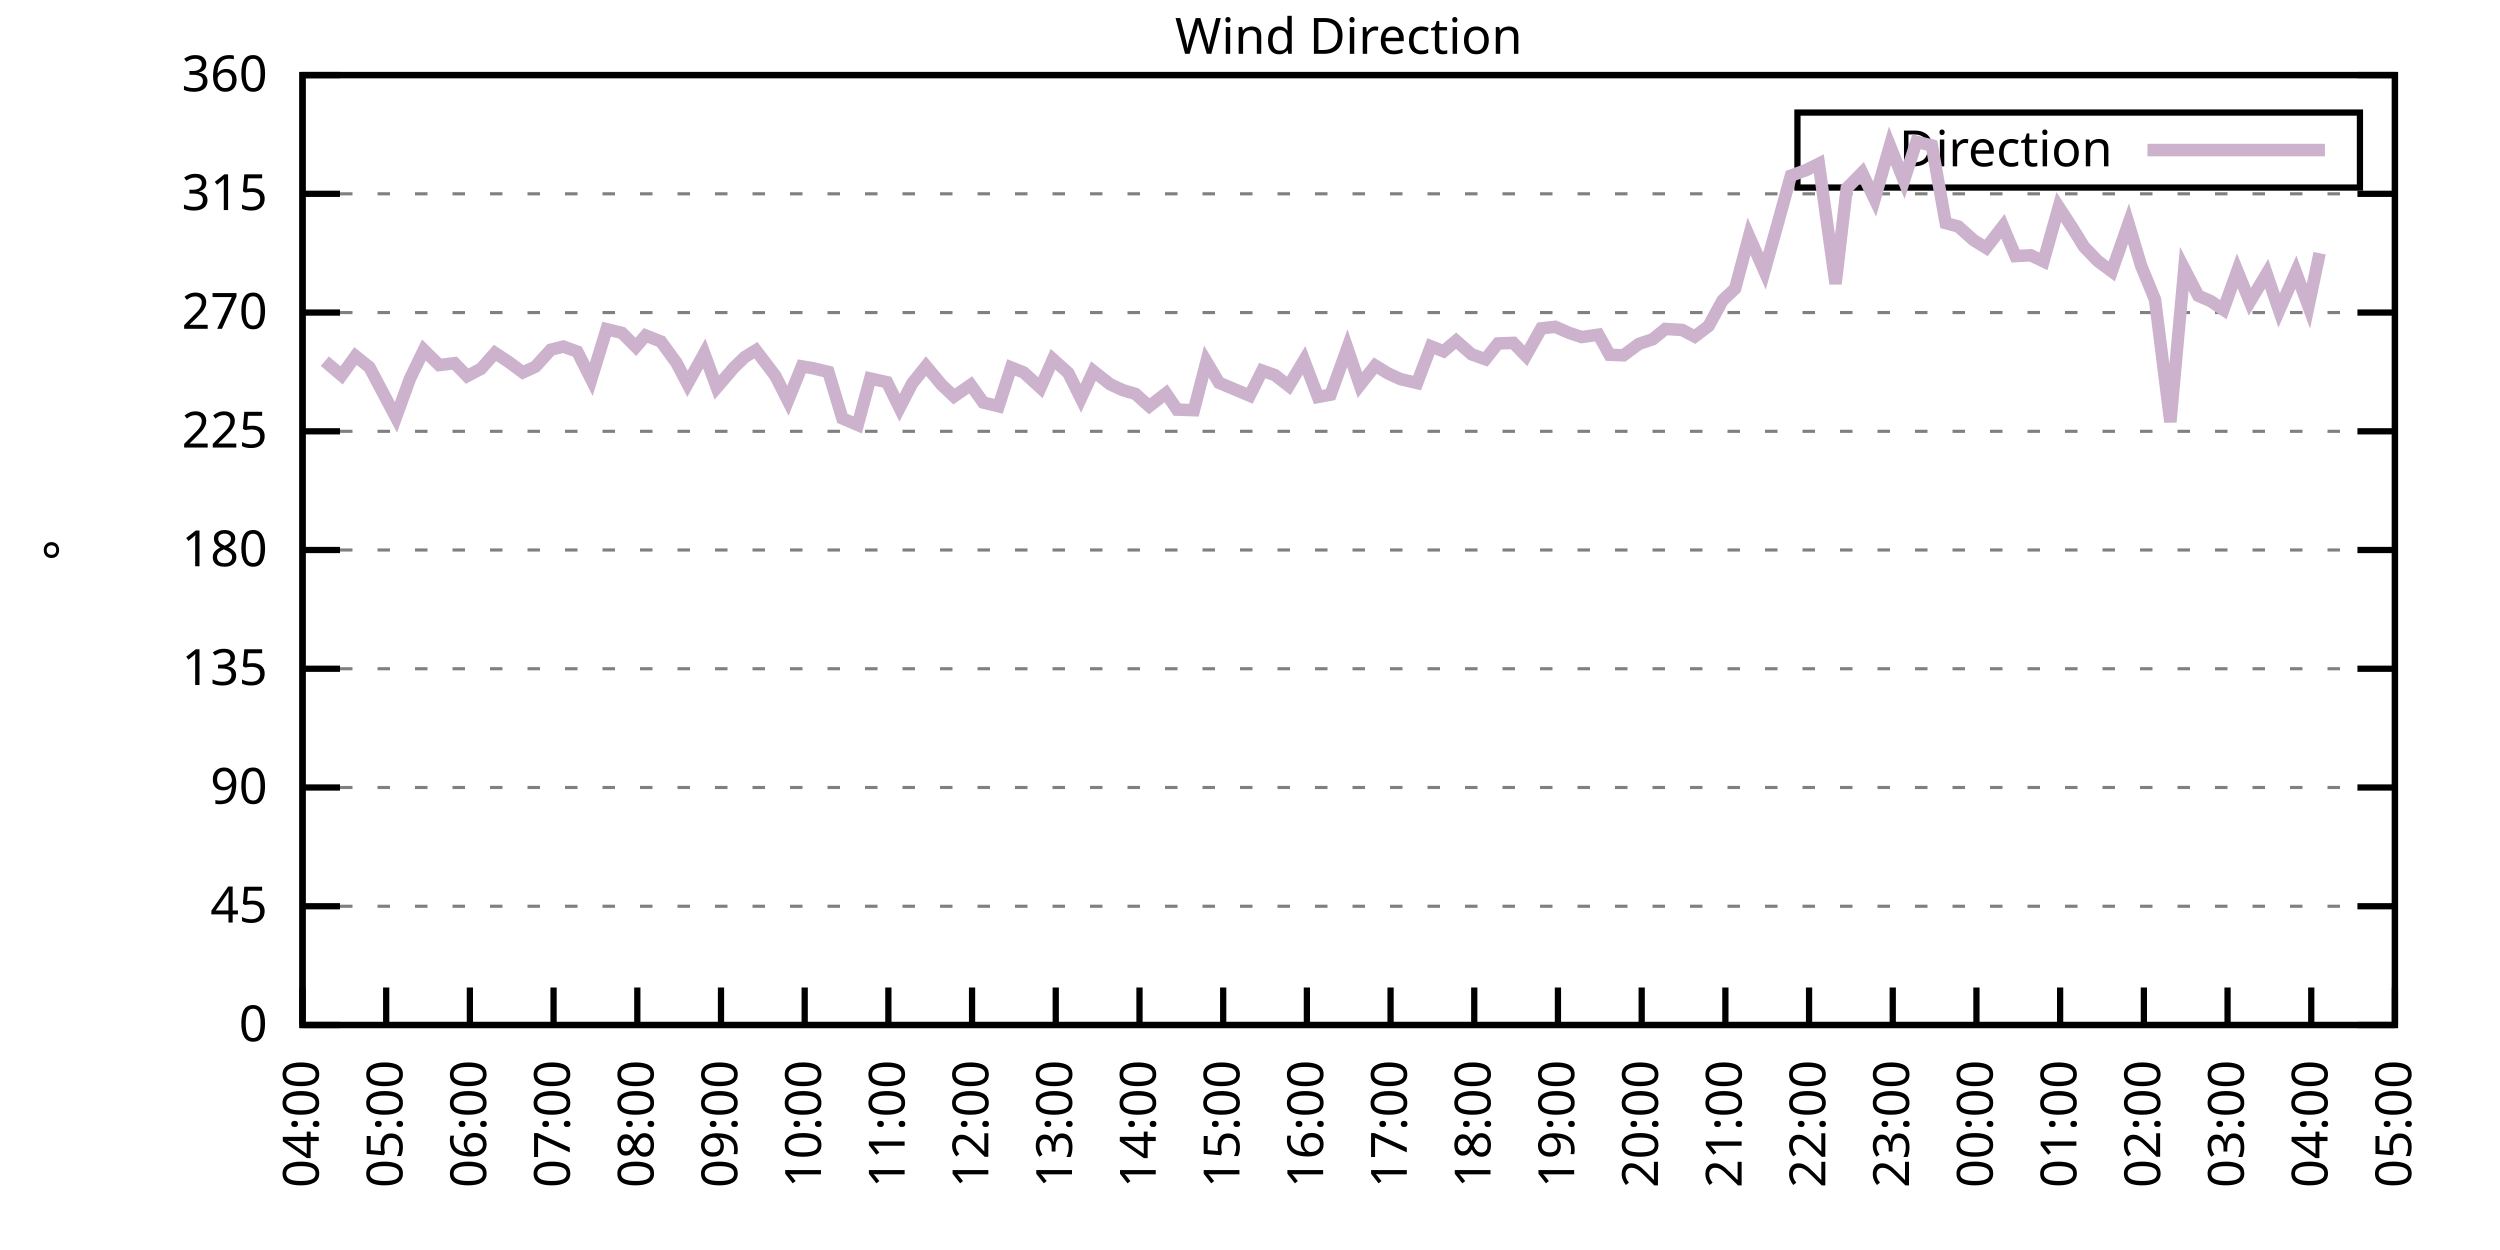
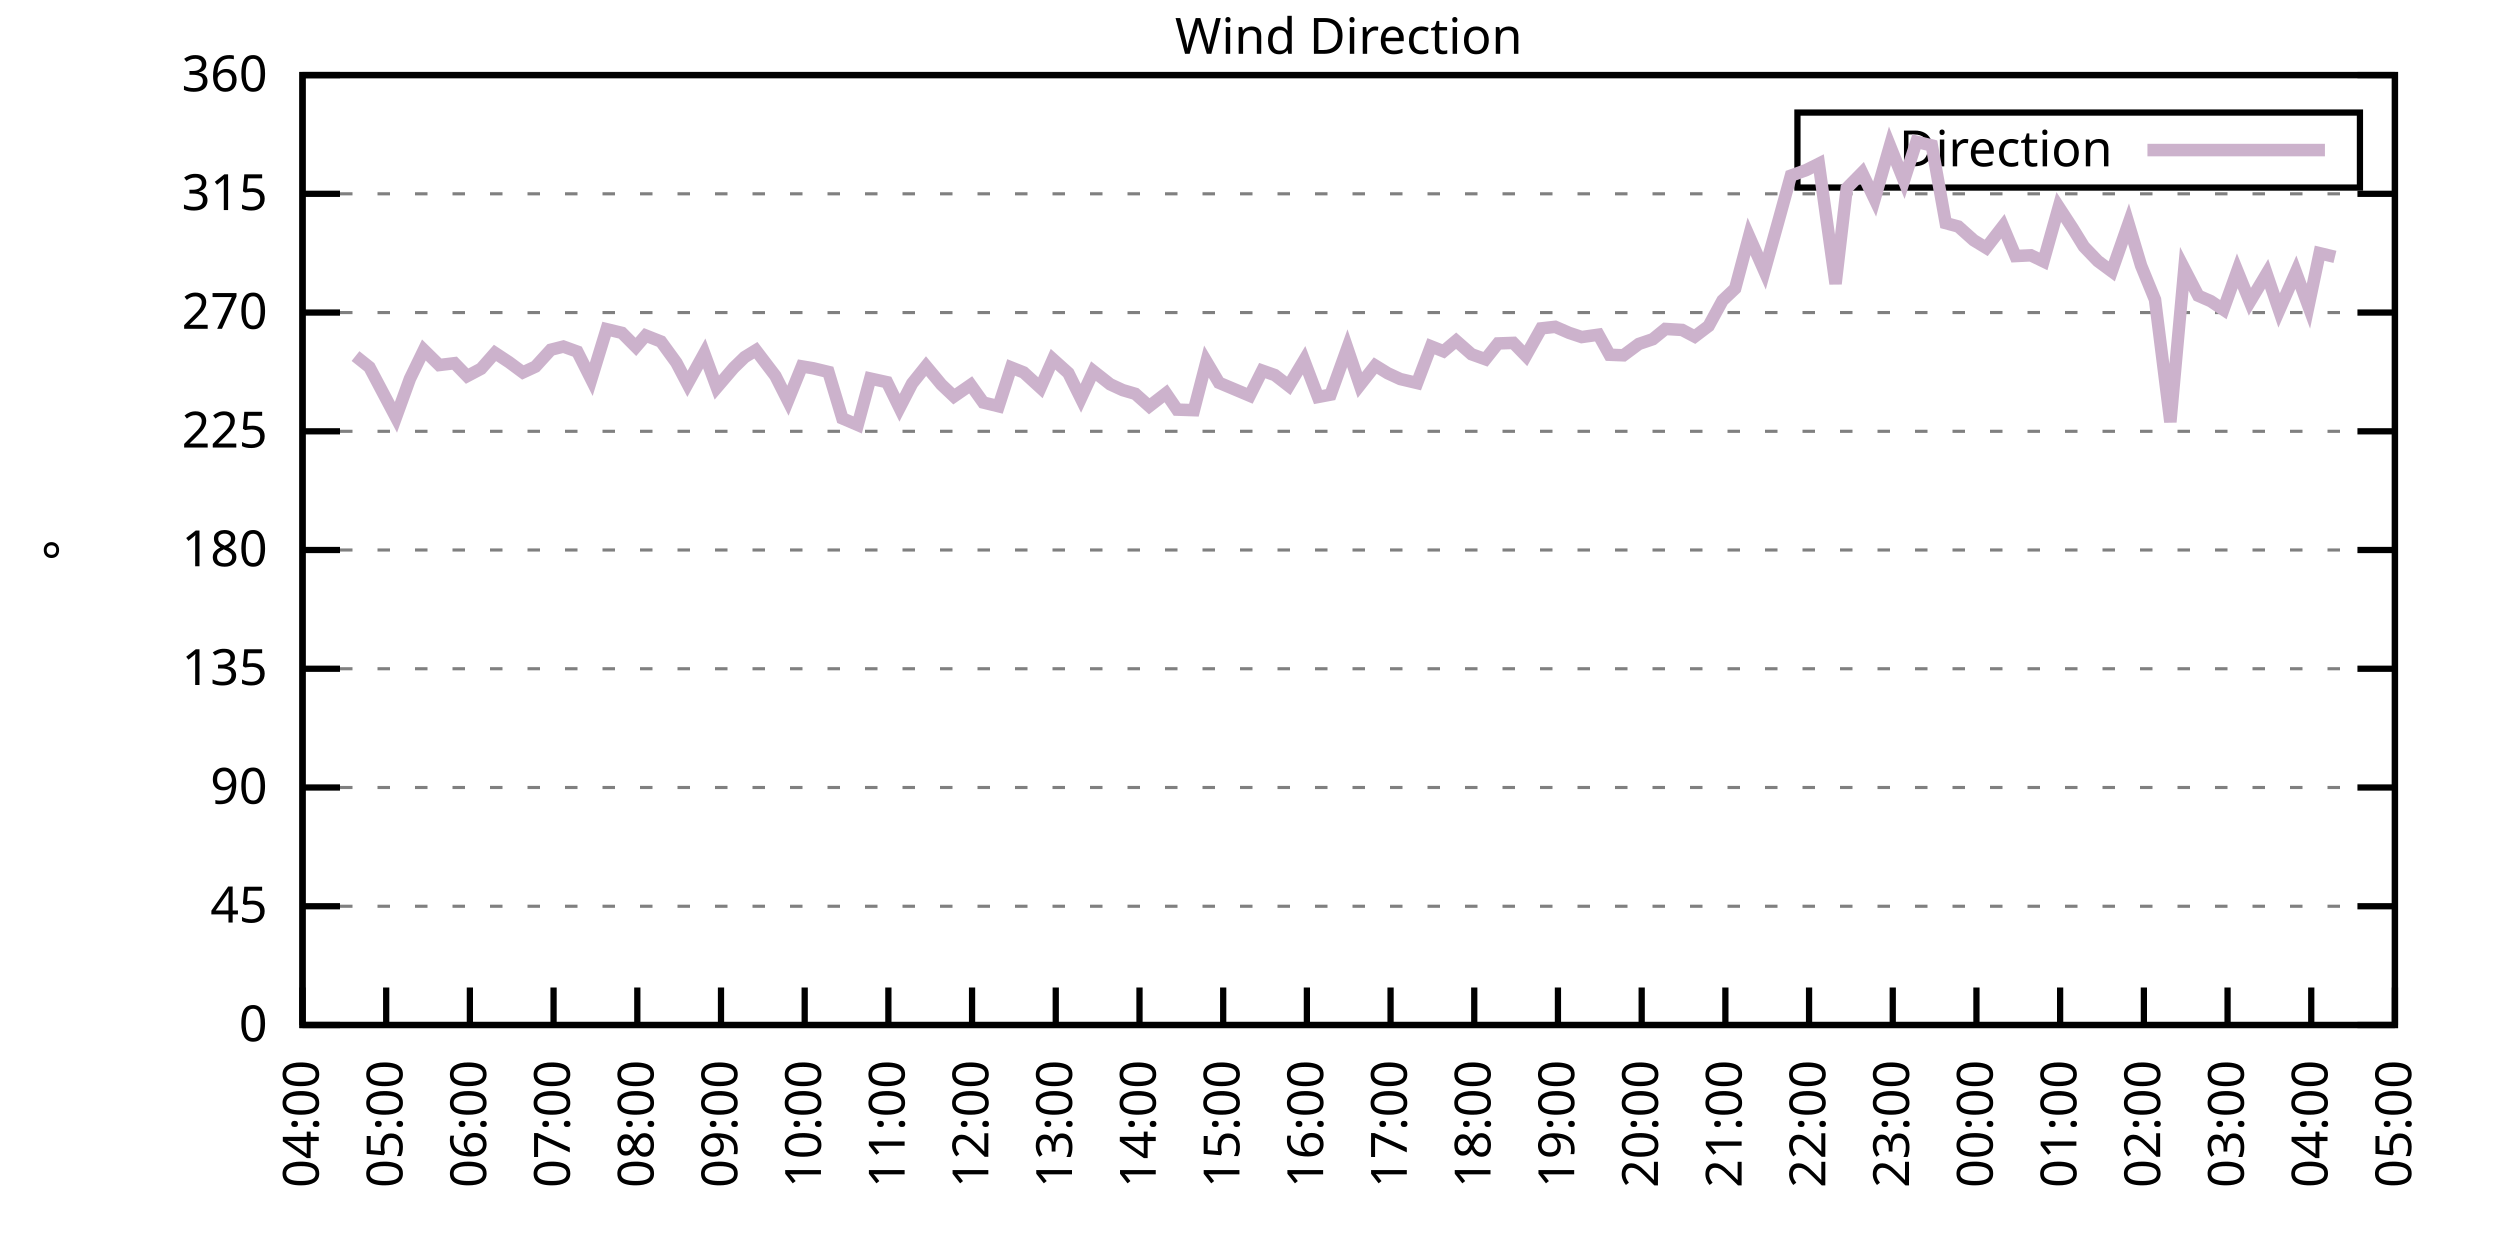
<svg xmlns="http://www.w3.org/2000/svg" xmlns:xlink="http://www.w3.org/1999/xlink" width="400" height="200" viewBox="0 0 400 200">
  <g id="gnuplot_canvas">
    <rect x="0" y="0" width="400" height="200" fill="none" />
    <defs>
      <circle id="gpDot" r="0.5" stroke-width="0.5" stroke="currentColor" />
      <path id="gpPt0" stroke-width="0.333" stroke="currentColor" d="M-1,0 h2 M0,-1 v2" />
      <path id="gpPt1" stroke-width="0.333" stroke="currentColor" d="M-1,-1 L1,1 M1,-1 L-1,1" />
      <path id="gpPt2" stroke-width="0.333" stroke="currentColor" d="M-1,0 L1,0 M0,-1 L0,1 M-1,-1 L1,1 M-1,1 L1,-1" />
      <rect id="gpPt3" stroke-width="0.333" stroke="currentColor" x="-1" y="-1" width="2" height="2" />
      <rect id="gpPt4" stroke-width="0.333" stroke="currentColor" fill="currentColor" x="-1" y="-1" width="2" height="2" />
      <circle id="gpPt5" stroke-width="0.333" stroke="currentColor" cx="0" cy="0" r="1" />
      <use xlink:href="#gpPt5" id="gpPt6" fill="currentColor" stroke="none" />
      <path id="gpPt7" stroke-width="0.333" stroke="currentColor" d="M0,-1.33 L-1.33,0.67 L1.33,0.67 z" />
      <use xlink:href="#gpPt7" id="gpPt8" fill="currentColor" stroke="none" />
      <use xlink:href="#gpPt7" id="gpPt9" stroke="currentColor" transform="rotate(180)" />
      <use xlink:href="#gpPt9" id="gpPt10" fill="currentColor" stroke="none" />
      <use xlink:href="#gpPt3" id="gpPt11" stroke="currentColor" transform="rotate(45)" />
      <use xlink:href="#gpPt11" id="gpPt12" fill="currentColor" stroke="none" />
      <path id="gpPt13" stroke-width="0.333" stroke="currentColor" d="M0,1.330 L1.265,0.411 L0.782,-1.067 L-0.782,-1.076 L-1.265,0.411 z" />
      <use xlink:href="#gpPt13" id="gpPt14" fill="currentColor" stroke="none" />
      <filter id="textbox" filterUnits="objectBoundingBox" x="0" y="0" height="1" width="1">
        <feFlood flood-color="white" flood-opacity="1" result="bgnd" />
        <feComposite in="SourceGraphic" in2="bgnd" operator="atop" />
      </filter>
      <filter id="greybox" filterUnits="objectBoundingBox" x="0" y="0" height="1" width="1">
        <feFlood flood-color="lightgrey" flood-opacity="1" result="grey" />
        <feComposite in="SourceGraphic" in2="grey" operator="atop" />
      </filter>
    </defs>
    <g fill="none" color="white" stroke="currentColor" stroke-width="1.00" stroke-linecap="butt" stroke-linejoin="miter">
</g>
    <g fill="none" color="black" stroke="currentColor" stroke-width="1.00" stroke-linecap="butt" stroke-linejoin="miter">
      <g stroke="none" shape-rendering="crispEdges">
        <polygon fill="rgb(255, 255, 255)" points="48.40,164.00 383.18,164.00 383.18,12.02 48.40,12.02 " />
      </g>
    </g>
    <g fill="none" color="black" stroke="currentColor" stroke-width="1.00" stroke-linecap="butt" stroke-linejoin="miter">
</g>
    <g fill="none" color="black" stroke="black" stroke-width="0.50" stroke-linecap="butt" stroke-linejoin="miter">
</g>
    <g fill="none" color="gray" stroke="currentColor" stroke-width="0.50" stroke-linecap="butt" stroke-linejoin="miter">
      <path stroke="gray" stroke-dasharray="2,4" class="gridline" d="M48.40,164.00 L383.19,164.00  " />
    </g>
    <g fill="none" color="gray" stroke="gray" stroke-width="1.00" stroke-linecap="butt" stroke-linejoin="miter">
</g>
    <g fill="none" color="black" stroke="currentColor" stroke-width="1.00" stroke-linecap="butt" stroke-linejoin="miter">
      <path stroke="black" d="M48.40,164.00 L54.40,164.00 M383.19,164.00 L377.19,164.00  " />
      <g transform="translate(42.80,166.60)" stroke="none" fill="black" font-family="Sans" font-size="8.00" text-anchor="end">
        <text>
          <tspan font-family="Sans"> 0</tspan>
        </text>
      </g>
    </g>
    <g fill="none" color="black" stroke="currentColor" stroke-width="1.00" stroke-linecap="butt" stroke-linejoin="miter">
</g>
    <g fill="none" color="black" stroke="black" stroke-width="0.50" stroke-linecap="butt" stroke-linejoin="miter">
</g>
    <g fill="none" color="gray" stroke="currentColor" stroke-width="0.50" stroke-linecap="butt" stroke-linejoin="miter">
      <path stroke="gray" stroke-dasharray="2,4" class="gridline" d="M48.40,145.00 L383.19,145.00  " />
    </g>
    <g fill="none" color="gray" stroke="gray" stroke-width="1.00" stroke-linecap="butt" stroke-linejoin="miter">
</g>
    <g fill="none" color="black" stroke="currentColor" stroke-width="1.00" stroke-linecap="butt" stroke-linejoin="miter">
      <path stroke="black" d="M48.40,145.00 L54.40,145.00 M383.19,145.00 L377.19,145.00  " />
      <g transform="translate(42.80,147.60)" stroke="none" fill="black" font-family="Sans" font-size="8.00" text-anchor="end">
        <text>
          <tspan font-family="Sans"> 45</tspan>
        </text>
      </g>
    </g>
    <g fill="none" color="black" stroke="currentColor" stroke-width="1.00" stroke-linecap="butt" stroke-linejoin="miter">
</g>
    <g fill="none" color="black" stroke="black" stroke-width="0.50" stroke-linecap="butt" stroke-linejoin="miter">
</g>
    <g fill="none" color="gray" stroke="currentColor" stroke-width="0.50" stroke-linecap="butt" stroke-linejoin="miter">
      <path stroke="gray" stroke-dasharray="2,4" class="gridline" d="M48.40,126.00 L383.19,126.00  " />
    </g>
    <g fill="none" color="gray" stroke="gray" stroke-width="1.00" stroke-linecap="butt" stroke-linejoin="miter">
</g>
    <g fill="none" color="black" stroke="currentColor" stroke-width="1.00" stroke-linecap="butt" stroke-linejoin="miter">
      <path stroke="black" d="M48.40,126.00 L54.40,126.00 M383.19,126.00 L377.19,126.00  " />
      <g transform="translate(42.80,128.60)" stroke="none" fill="black" font-family="Sans" font-size="8.00" text-anchor="end">
        <text>
          <tspan font-family="Sans"> 90</tspan>
        </text>
      </g>
    </g>
    <g fill="none" color="black" stroke="currentColor" stroke-width="1.00" stroke-linecap="butt" stroke-linejoin="miter">
</g>
    <g fill="none" color="black" stroke="black" stroke-width="0.50" stroke-linecap="butt" stroke-linejoin="miter">
</g>
    <g fill="none" color="gray" stroke="currentColor" stroke-width="0.50" stroke-linecap="butt" stroke-linejoin="miter">
      <path stroke="gray" stroke-dasharray="2,4" class="gridline" d="M48.40,107.00 L383.19,107.00  " />
    </g>
    <g fill="none" color="gray" stroke="gray" stroke-width="1.00" stroke-linecap="butt" stroke-linejoin="miter">
</g>
    <g fill="none" color="black" stroke="currentColor" stroke-width="1.00" stroke-linecap="butt" stroke-linejoin="miter">
      <path stroke="black" d="M48.40,107.00 L54.40,107.00 M383.19,107.00 L377.19,107.00  " />
      <g transform="translate(42.80,109.60)" stroke="none" fill="black" font-family="Sans" font-size="8.00" text-anchor="end">
        <text>
          <tspan font-family="Sans"> 135</tspan>
        </text>
      </g>
    </g>
    <g fill="none" color="black" stroke="currentColor" stroke-width="1.00" stroke-linecap="butt" stroke-linejoin="miter">
</g>
    <g fill="none" color="black" stroke="black" stroke-width="0.50" stroke-linecap="butt" stroke-linejoin="miter">
</g>
    <g fill="none" color="gray" stroke="currentColor" stroke-width="0.50" stroke-linecap="butt" stroke-linejoin="miter">
      <path stroke="gray" stroke-dasharray="2,4" class="gridline" d="M48.40,88.00 L383.19,88.00  " />
    </g>
    <g fill="none" color="gray" stroke="gray" stroke-width="1.00" stroke-linecap="butt" stroke-linejoin="miter">
</g>
    <g fill="none" color="black" stroke="currentColor" stroke-width="1.00" stroke-linecap="butt" stroke-linejoin="miter">
      <path stroke="black" d="M48.40,88.00 L54.40,88.00 M383.19,88.00 L377.19,88.00  " />
      <g transform="translate(42.80,90.60)" stroke="none" fill="black" font-family="Sans" font-size="8.00" text-anchor="end">
        <text>
          <tspan font-family="Sans"> 180</tspan>
        </text>
      </g>
    </g>
    <g fill="none" color="black" stroke="currentColor" stroke-width="1.00" stroke-linecap="butt" stroke-linejoin="miter">
</g>
    <g fill="none" color="black" stroke="black" stroke-width="0.50" stroke-linecap="butt" stroke-linejoin="miter">
</g>
    <g fill="none" color="gray" stroke="currentColor" stroke-width="0.50" stroke-linecap="butt" stroke-linejoin="miter">
      <path stroke="gray" stroke-dasharray="2,4" class="gridline" d="M48.40,69.01 L383.19,69.01  " />
    </g>
    <g fill="none" color="gray" stroke="gray" stroke-width="1.00" stroke-linecap="butt" stroke-linejoin="miter">
</g>
    <g fill="none" color="black" stroke="currentColor" stroke-width="1.00" stroke-linecap="butt" stroke-linejoin="miter">
      <path stroke="black" d="M48.40,69.01 L54.40,69.01 M383.19,69.01 L377.19,69.01  " />
      <g transform="translate(42.80,71.61)" stroke="none" fill="black" font-family="Sans" font-size="8.00" text-anchor="end">
        <text>
          <tspan font-family="Sans"> 225</tspan>
        </text>
      </g>
    </g>
    <g fill="none" color="black" stroke="currentColor" stroke-width="1.00" stroke-linecap="butt" stroke-linejoin="miter">
</g>
    <g fill="none" color="black" stroke="black" stroke-width="0.50" stroke-linecap="butt" stroke-linejoin="miter">
</g>
    <g fill="none" color="gray" stroke="currentColor" stroke-width="0.50" stroke-linecap="butt" stroke-linejoin="miter">
      <path stroke="gray" stroke-dasharray="2,4" class="gridline" d="M48.40,50.01 L383.19,50.01  " />
    </g>
    <g fill="none" color="gray" stroke="gray" stroke-width="1.00" stroke-linecap="butt" stroke-linejoin="miter">
</g>
    <g fill="none" color="black" stroke="currentColor" stroke-width="1.00" stroke-linecap="butt" stroke-linejoin="miter">
      <path stroke="black" d="M48.40,50.01 L54.40,50.01 M383.19,50.01 L377.19,50.01  " />
      <g transform="translate(42.80,52.61)" stroke="none" fill="black" font-family="Sans" font-size="8.00" text-anchor="end">
        <text>
          <tspan font-family="Sans"> 270</tspan>
        </text>
      </g>
    </g>
    <g fill="none" color="black" stroke="currentColor" stroke-width="1.00" stroke-linecap="butt" stroke-linejoin="miter">
</g>
    <g fill="none" color="black" stroke="black" stroke-width="0.50" stroke-linecap="butt" stroke-linejoin="miter">
</g>
    <g fill="none" color="gray" stroke="currentColor" stroke-width="0.50" stroke-linecap="butt" stroke-linejoin="miter">
      <path stroke="gray" stroke-dasharray="2,4" class="gridline" d="M48.40,31.01 L383.19,31.01  " />
    </g>
    <g fill="none" color="gray" stroke="gray" stroke-width="1.00" stroke-linecap="butt" stroke-linejoin="miter">
</g>
    <g fill="none" color="black" stroke="currentColor" stroke-width="1.00" stroke-linecap="butt" stroke-linejoin="miter">
      <path stroke="black" d="M48.40,31.01 L54.40,31.01 M383.19,31.01 L377.19,31.01  " />
      <g transform="translate(42.80,33.61)" stroke="none" fill="black" font-family="Sans" font-size="8.00" text-anchor="end">
        <text>
          <tspan font-family="Sans"> 315</tspan>
        </text>
      </g>
    </g>
    <g fill="none" color="black" stroke="currentColor" stroke-width="1.00" stroke-linecap="butt" stroke-linejoin="miter">
</g>
    <g fill="none" color="black" stroke="black" stroke-width="0.50" stroke-linecap="butt" stroke-linejoin="miter">
</g>
    <g fill="none" color="gray" stroke="currentColor" stroke-width="0.50" stroke-linecap="butt" stroke-linejoin="miter">
      <path stroke="gray" stroke-dasharray="2,4" class="gridline" d="M48.40,12.01 L383.19,12.01  " />
    </g>
    <g fill="none" color="gray" stroke="gray" stroke-width="1.00" stroke-linecap="butt" stroke-linejoin="miter">
</g>
    <g fill="none" color="black" stroke="currentColor" stroke-width="1.00" stroke-linecap="butt" stroke-linejoin="miter">
      <path stroke="black" d="M48.40,12.01 L54.40,12.01 M383.19,12.01 L377.19,12.01  " />
      <g transform="translate(42.80,14.61)" stroke="none" fill="black" font-family="Sans" font-size="8.00" text-anchor="end">
        <text>
          <tspan font-family="Sans"> 360</tspan>
        </text>
      </g>
    </g>
    <g fill="none" color="black" stroke="currentColor" stroke-width="1.00" stroke-linecap="butt" stroke-linejoin="miter">
      <path stroke="black" d="M48.40,164.00 L48.40,158.00  " />
      <g transform="translate(51.00,169.60) rotate(270.00)" stroke="none" fill="black" font-family="Sans" font-size="8.00" text-anchor="end">
        <text>
          <tspan font-family="Sans">04:00</tspan>
        </text>
      </g>
    </g>
    <g fill="none" color="black" stroke="currentColor" stroke-width="1.00" stroke-linecap="butt" stroke-linejoin="miter">
      <path stroke="black" d="M61.79,164.00 L61.79,158.00  " />
      <g transform="translate(64.39,169.60) rotate(270.00)" stroke="none" fill="black" font-family="Sans" font-size="8.00" text-anchor="end">
        <text>
          <tspan font-family="Sans">05:00</tspan>
        </text>
      </g>
    </g>
    <g fill="none" color="black" stroke="currentColor" stroke-width="1.00" stroke-linecap="butt" stroke-linejoin="miter">
      <path stroke="black" d="M75.18,164.00 L75.18,158.00  " />
      <g transform="translate(77.78,169.60) rotate(270.00)" stroke="none" fill="black" font-family="Sans" font-size="8.00" text-anchor="end">
        <text>
          <tspan font-family="Sans">06:00</tspan>
        </text>
      </g>
    </g>
    <g fill="none" color="black" stroke="currentColor" stroke-width="1.00" stroke-linecap="butt" stroke-linejoin="miter">
      <path stroke="black" d="M88.57,164.00 L88.57,158.00  " />
      <g transform="translate(91.17,169.60) rotate(270.00)" stroke="none" fill="black" font-family="Sans" font-size="8.00" text-anchor="end">
        <text>
          <tspan font-family="Sans">07:00</tspan>
        </text>
      </g>
    </g>
    <g fill="none" color="black" stroke="currentColor" stroke-width="1.00" stroke-linecap="butt" stroke-linejoin="miter">
      <path stroke="black" d="M101.97,164.00 L101.97,158.00  " />
      <g transform="translate(104.57,169.60) rotate(270.00)" stroke="none" fill="black" font-family="Sans" font-size="8.00" text-anchor="end">
        <text>
          <tspan font-family="Sans">08:00</tspan>
        </text>
      </g>
    </g>
    <g fill="none" color="black" stroke="currentColor" stroke-width="1.00" stroke-linecap="butt" stroke-linejoin="miter">
      <path stroke="black" d="M115.36,164.00 L115.36,158.00  " />
      <g transform="translate(117.96,169.60) rotate(270.00)" stroke="none" fill="black" font-family="Sans" font-size="8.00" text-anchor="end">
        <text>
          <tspan font-family="Sans">09:00</tspan>
        </text>
      </g>
    </g>
    <g fill="none" color="black" stroke="currentColor" stroke-width="1.00" stroke-linecap="butt" stroke-linejoin="miter">
      <path stroke="black" d="M128.75,164.00 L128.75,158.00  " />
      <g transform="translate(131.35,169.60) rotate(270.00)" stroke="none" fill="black" font-family="Sans" font-size="8.00" text-anchor="end">
        <text>
          <tspan font-family="Sans">10:00</tspan>
        </text>
      </g>
    </g>
    <g fill="none" color="black" stroke="currentColor" stroke-width="1.00" stroke-linecap="butt" stroke-linejoin="miter">
      <path stroke="black" d="M142.14,164.00 L142.14,158.00  " />
      <g transform="translate(144.74,169.60) rotate(270.00)" stroke="none" fill="black" font-family="Sans" font-size="8.00" text-anchor="end">
        <text>
          <tspan font-family="Sans">11:00</tspan>
        </text>
      </g>
    </g>
    <g fill="none" color="black" stroke="currentColor" stroke-width="1.00" stroke-linecap="butt" stroke-linejoin="miter">
      <path stroke="black" d="M155.53,164.00 L155.53,158.00  " />
      <g transform="translate(158.13,169.60) rotate(270.00)" stroke="none" fill="black" font-family="Sans" font-size="8.00" text-anchor="end">
        <text>
          <tspan font-family="Sans">12:00</tspan>
        </text>
      </g>
    </g>
    <g fill="none" color="black" stroke="currentColor" stroke-width="1.00" stroke-linecap="butt" stroke-linejoin="miter">
      <path stroke="black" d="M168.92,164.00 L168.92,158.00  " />
      <g transform="translate(171.52,169.60) rotate(270.00)" stroke="none" fill="black" font-family="Sans" font-size="8.00" text-anchor="end">
        <text>
          <tspan font-family="Sans">13:00</tspan>
        </text>
      </g>
    </g>
    <g fill="none" color="black" stroke="currentColor" stroke-width="1.00" stroke-linecap="butt" stroke-linejoin="miter">
      <path stroke="black" d="M182.32,164.00 L182.32,158.00  " />
      <g transform="translate(184.92,169.60) rotate(270.00)" stroke="none" fill="black" font-family="Sans" font-size="8.00" text-anchor="end">
        <text>
          <tspan font-family="Sans">14:00</tspan>
        </text>
      </g>
    </g>
    <g fill="none" color="black" stroke="currentColor" stroke-width="1.00" stroke-linecap="butt" stroke-linejoin="miter">
      <path stroke="black" d="M195.71,164.00 L195.71,158.00  " />
      <g transform="translate(198.31,169.60) rotate(270.00)" stroke="none" fill="black" font-family="Sans" font-size="8.00" text-anchor="end">
        <text>
          <tspan font-family="Sans">15:00</tspan>
        </text>
      </g>
    </g>
    <g fill="none" color="black" stroke="currentColor" stroke-width="1.00" stroke-linecap="butt" stroke-linejoin="miter">
      <path stroke="black" d="M209.10,164.00 L209.10,158.00  " />
      <g transform="translate(211.70,169.60) rotate(270.00)" stroke="none" fill="black" font-family="Sans" font-size="8.00" text-anchor="end">
        <text>
          <tspan font-family="Sans">16:00</tspan>
        </text>
      </g>
    </g>
    <g fill="none" color="black" stroke="currentColor" stroke-width="1.00" stroke-linecap="butt" stroke-linejoin="miter">
      <path stroke="black" d="M222.49,164.00 L222.49,158.00  " />
      <g transform="translate(225.09,169.60) rotate(270.00)" stroke="none" fill="black" font-family="Sans" font-size="8.00" text-anchor="end">
        <text>
          <tspan font-family="Sans">17:00</tspan>
        </text>
      </g>
    </g>
    <g fill="none" color="black" stroke="currentColor" stroke-width="1.00" stroke-linecap="butt" stroke-linejoin="miter">
      <path stroke="black" d="M235.88,164.00 L235.88,158.00  " />
      <g transform="translate(238.48,169.60) rotate(270.00)" stroke="none" fill="black" font-family="Sans" font-size="8.00" text-anchor="end">
        <text>
          <tspan font-family="Sans">18:00</tspan>
        </text>
      </g>
    </g>
    <g fill="none" color="black" stroke="currentColor" stroke-width="1.00" stroke-linecap="butt" stroke-linejoin="miter">
      <path stroke="black" d="M249.27,164.00 L249.27,158.00  " />
      <g transform="translate(251.87,169.60) rotate(270.00)" stroke="none" fill="black" font-family="Sans" font-size="8.00" text-anchor="end">
        <text>
          <tspan font-family="Sans">19:00</tspan>
        </text>
      </g>
    </g>
    <g fill="none" color="black" stroke="currentColor" stroke-width="1.00" stroke-linecap="butt" stroke-linejoin="miter">
      <path stroke="black" d="M262.67,164.00 L262.67,158.00  " />
      <g transform="translate(265.27,169.60) rotate(270.00)" stroke="none" fill="black" font-family="Sans" font-size="8.00" text-anchor="end">
        <text>
          <tspan font-family="Sans">20:00</tspan>
        </text>
      </g>
    </g>
    <g fill="none" color="black" stroke="currentColor" stroke-width="1.00" stroke-linecap="butt" stroke-linejoin="miter">
      <path stroke="black" d="M276.06,164.00 L276.06,158.00  " />
      <g transform="translate(278.66,169.60) rotate(270.00)" stroke="none" fill="black" font-family="Sans" font-size="8.00" text-anchor="end">
        <text>
          <tspan font-family="Sans">21:00</tspan>
        </text>
      </g>
    </g>
    <g fill="none" color="black" stroke="currentColor" stroke-width="1.00" stroke-linecap="butt" stroke-linejoin="miter">
      <path stroke="black" d="M289.45,164.00 L289.45,158.00  " />
      <g transform="translate(292.05,169.60) rotate(270.00)" stroke="none" fill="black" font-family="Sans" font-size="8.00" text-anchor="end">
        <text>
          <tspan font-family="Sans">22:00</tspan>
        </text>
      </g>
    </g>
    <g fill="none" color="black" stroke="currentColor" stroke-width="1.00" stroke-linecap="butt" stroke-linejoin="miter">
      <path stroke="black" d="M302.84,164.00 L302.84,158.00  " />
      <g transform="translate(305.44,169.60) rotate(270.00)" stroke="none" fill="black" font-family="Sans" font-size="8.00" text-anchor="end">
        <text>
          <tspan font-family="Sans">23:00</tspan>
        </text>
      </g>
    </g>
    <g fill="none" color="black" stroke="currentColor" stroke-width="1.00" stroke-linecap="butt" stroke-linejoin="miter">
      <path stroke="black" d="M316.23,164.00 L316.23,158.00  " />
      <g transform="translate(318.83,169.60) rotate(270.00)" stroke="none" fill="black" font-family="Sans" font-size="8.00" text-anchor="end">
        <text>
          <tspan font-family="Sans">00:00</tspan>
        </text>
      </g>
    </g>
    <g fill="none" color="black" stroke="currentColor" stroke-width="1.00" stroke-linecap="butt" stroke-linejoin="miter">
      <path stroke="black" d="M329.62,164.00 L329.62,158.00  " />
      <g transform="translate(332.22,169.60) rotate(270.00)" stroke="none" fill="black" font-family="Sans" font-size="8.00" text-anchor="end">
        <text>
          <tspan font-family="Sans">01:00</tspan>
        </text>
      </g>
    </g>
    <g fill="none" color="black" stroke="currentColor" stroke-width="1.00" stroke-linecap="butt" stroke-linejoin="miter">
      <path stroke="black" d="M343.02,164.00 L343.02,158.00  " />
      <g transform="translate(345.62,169.60) rotate(270.00)" stroke="none" fill="black" font-family="Sans" font-size="8.00" text-anchor="end">
        <text>
          <tspan font-family="Sans">02:00</tspan>
        </text>
      </g>
    </g>
    <g fill="none" color="black" stroke="currentColor" stroke-width="1.00" stroke-linecap="butt" stroke-linejoin="miter">
      <path stroke="black" d="M356.41,164.00 L356.41,158.00  " />
      <g transform="translate(359.01,169.60) rotate(270.00)" stroke="none" fill="black" font-family="Sans" font-size="8.00" text-anchor="end">
        <text>
          <tspan font-family="Sans">03:00</tspan>
        </text>
      </g>
    </g>
    <g fill="none" color="black" stroke="currentColor" stroke-width="1.00" stroke-linecap="butt" stroke-linejoin="miter">
      <path stroke="black" d="M369.80,164.00 L369.80,158.00  " />
      <g transform="translate(372.40,169.60) rotate(270.00)" stroke="none" fill="black" font-family="Sans" font-size="8.00" text-anchor="end">
        <text>
          <tspan font-family="Sans">04:00</tspan>
        </text>
      </g>
    </g>
    <g fill="none" color="black" stroke="currentColor" stroke-width="1.00" stroke-linecap="butt" stroke-linejoin="miter">
      <path stroke="black" d="M383.19,164.00 L383.19,158.00  " />
      <g transform="translate(385.79,169.60) rotate(270.00)" stroke="none" fill="black" font-family="Sans" font-size="8.00" text-anchor="end">
        <text>
          <tspan font-family="Sans">05:00</tspan>
        </text>
      </g>
    </g>
    <g fill="none" color="black" stroke="currentColor" stroke-width="1.00" stroke-linecap="butt" stroke-linejoin="miter">
</g>
    <g fill="none" color="black" stroke="currentColor" stroke-width="1.00" stroke-linecap="butt" stroke-linejoin="miter">
      <path stroke="black" d="M48.40,12.01 L48.40,164.00 L383.19,164.00 L383.19,12.01 L48.40,12.01 Z  " />
    </g>
    <g fill="none" color="black" stroke="currentColor" stroke-width="1.00" stroke-linecap="butt" stroke-linejoin="miter">
</g>
    <g fill="none" color="black" stroke="currentColor" stroke-width="1.00" stroke-linecap="butt" stroke-linejoin="miter">
      <path stroke="black" d="M287.59,30.01 L287.59,18.01 L377.59,18.01 L377.59,30.01 L287.59,30.01 Z  " />
    </g>
    <g id="Wind_direction_plot_1">
      <g fill="none" color="white" stroke="black" stroke-width="2.00" stroke-linecap="butt" stroke-linejoin="miter">
</g>
      <g fill="none" color="black" stroke="currentColor" stroke-width="2.00" stroke-linecap="butt" stroke-linejoin="miter">
        <g transform="translate(337.99,26.61)" stroke="none" fill="black" font-family="Sans" font-size="8.00" text-anchor="end">
          <text>
            <tspan font-family="Sans">Direction</tspan>
          </text>
        </g>
      </g>
      <g fill="none" color="black" stroke="currentColor" stroke-width="2.00" stroke-linecap="butt" stroke-linejoin="miter">
-         <path stroke="rgb(204, 178, 204)" d="M343.59,24.01 L371.99,24.01 M51.97,57.78 L54.65,60.06 L56.88,56.97 L59.11,58.75 L63.35,66.77 L65.59,60.60   L67.82,56.00 L70.27,58.41 L72.73,58.11 L74.74,60.18 L76.97,59.00 L79.20,56.47 L81.43,57.94 L83.66,59.59   L85.67,58.66 L88.13,55.96 L90.14,55.45 L92.37,56.26 L94.60,60.69 L97.06,52.67 L99.51,53.26 L101.74,55.50   L103.31,53.68 L105.76,54.65 L108.22,58.03 L110.00,61.41 L112.68,56.55 L114.69,62.00 L117.37,58.87 L119.15,57.14   L120.94,56.04 L124.06,60.14 L126.07,64.11 L128.30,58.62 L130.09,58.92 L132.54,59.51 L134.78,66.94 L137.23,67.99   L139.24,60.56 L141.92,61.15 L143.93,65.25 L145.94,61.36 L148.17,58.58 L150.62,61.53 L152.63,63.43 L155.31,61.58   L157.32,64.40 L159.77,65.00 L161.78,58.79 L163.79,59.59 L166.47,62.04 L168.48,57.48 L170.93,59.68 L172.94,63.73   L174.95,59.38 L177.63,61.49 L179.64,62.42 L181.65,63.01 L183.88,65.00 L186.56,62.93 L188.34,65.54 L191.02,65.63   L193.03,57.86 L195.04,61.24 L199.95,63.31 L201.96,59.30 L203.97,60.01 L206.20,61.74 L208.65,57.65 L210.88,63.52   L212.89,63.14 L215.57,55.71 L217.58,61.62 L220.04,58.49 L222.04,59.72 L224.05,60.65 L226.73,61.28 L228.96,55.41   L230.97,56.21 L232.98,54.52 L235.44,56.68 L237.67,57.48 L239.68,54.95 L242.13,54.86 L244.14,56.93 L246.60,52.54   L248.83,52.29 L251.06,53.26 L253.07,53.93 L255.75,53.55 L257.53,56.76 L259.76,56.85 L262.22,55.03 L264.45,54.27   L266.46,52.63 L269.14,52.79 L271.15,53.85 L273.38,52.16 L275.61,48.07 L277.62,46.17 L279.85,37.81 L282.31,43.38   L284.54,35.40 L286.55,28.10 L289.00,27.21 L291.01,26.20 L293.69,45.41 L295.48,30.12 L297.93,27.63 L299.94,31.85   L302.39,23.32 L304.63,28.90 L306.63,22.69 L309.09,23.28 L311.32,35.70 L313.33,36.24 L315.79,38.44 L317.79,39.66   L320.47,36.20 L322.48,40.97 L324.94,40.85 L326.95,41.82 L329.40,33.12 L331.63,36.54 L333.42,39.45 L335.65,41.77   L337.88,43.42 L340.56,35.78 L342.57,42.49 L344.80,47.94 L347.26,67.53 L349.49,43.00 L351.72,47.31 L353.73,48.19   L355.74,49.54 L357.97,43.34 L359.98,48.28 L362.66,43.80 L364.66,49.67 L367.34,43.55 L369.35,48.99 L371.14,40.51    " />
+         <path stroke="rgb(204, 178, 204)" d="M343.59,24.01 L371.99,24.01 M56.88,56.97 L59.11,58.75 L63.35,66.77 L65.59,60.60 L67.82,56.00 L70.27,58.41   L72.73,58.11 L74.74,60.18 L76.97,59.00 L79.20,56.47 L81.43,57.94 L83.66,59.59 L85.67,58.66 L88.13,55.96   L90.14,55.45 L92.37,56.26 L94.60,60.69 L97.06,52.67 L99.51,53.26 L101.74,55.50 L103.31,53.68 L105.76,54.65   L108.22,58.03 L110.00,61.41 L112.68,56.55 L114.69,62.00 L117.37,58.87 L119.15,57.14 L120.94,56.04 L124.06,60.14   L126.07,64.11 L128.30,58.62 L130.09,58.92 L132.54,59.51 L134.78,66.94 L137.23,67.99 L139.24,60.56 L141.92,61.15   L143.93,65.25 L145.94,61.36 L148.17,58.58 L150.62,61.53 L152.63,63.43 L155.31,61.58 L157.32,64.40 L159.77,65.00   L161.78,58.79 L163.79,59.59 L166.47,62.04 L168.48,57.48 L170.93,59.68 L172.94,63.73 L174.95,59.38 L177.63,61.49   L179.64,62.42 L181.65,63.01 L183.88,65.00 L186.56,62.93 L188.34,65.54 L191.02,65.63 L193.03,57.86 L195.04,61.24   L199.95,63.31 L201.96,59.30 L203.97,60.01 L206.20,61.74 L208.65,57.65 L210.88,63.52 L212.89,63.14 L215.57,55.71   L217.58,61.62 L220.04,58.49 L222.04,59.72 L224.05,60.65 L226.73,61.28 L228.96,55.41 L230.97,56.21 L232.98,54.52   L235.44,56.68 L237.67,57.48 L239.68,54.95 L242.13,54.86 L244.14,56.93 L246.60,52.54 L248.83,52.29 L251.06,53.26   L253.07,53.93 L255.75,53.55 L257.53,56.76 L259.76,56.85 L262.22,55.03 L264.45,54.27 L266.46,52.63 L269.14,52.79   L271.15,53.85 L273.38,52.16 L275.61,48.07 L277.62,46.17 L279.85,37.81 L282.31,43.38 L284.54,35.40 L286.55,28.10   L289.00,27.21 L291.01,26.20 L293.69,45.41 L295.48,30.12 L297.93,27.63 L299.94,31.85 L302.39,23.32 L304.63,28.90   L306.63,22.69 L309.09,23.28 L311.32,35.70 L313.33,36.24 L315.79,38.44 L317.79,39.66 L320.47,36.20 L322.48,40.97   L324.94,40.85 L326.95,41.82 L329.40,33.12 L331.63,36.54 L333.42,39.45 L335.65,41.77 L337.88,43.42 L340.56,35.78   L342.57,42.49 L344.80,47.94 L347.26,67.53 L349.49,43.00 L351.72,47.31 L353.73,48.19 L355.74,49.54 L357.97,43.34   L359.98,48.28 L362.66,43.80 L364.66,49.67 L367.34,43.55 L369.35,48.99 L371.14,40.51 L373.59,41.10  " />
      </g>
    </g>
    <g fill="none" color="black" stroke="currentColor" stroke-width="2.00" stroke-linecap="butt" stroke-linejoin="miter">
</g>
    <g fill="none" color="black" stroke="black" stroke-width="1.00" stroke-linecap="butt" stroke-linejoin="miter">
</g>
    <g fill="none" color="black" stroke="currentColor" stroke-width="1.00" stroke-linecap="butt" stroke-linejoin="miter">
      <path stroke="black" d="M48.40,12.01 L48.40,164.00 L383.19,164.00 L383.19,12.01 L48.40,12.01 Z  " />
      <g transform="translate(12.80,88.01) rotate(270.00)" stroke="none" fill="black" font-family="Sans" font-size="8.00" text-anchor="middle">
        <text>
          <tspan font-family="Sans">°</tspan>
        </text>
      </g>
    </g>
    <g fill="none" color="black" stroke="currentColor" stroke-width="1.00" stroke-linecap="butt" stroke-linejoin="miter">
</g>
    <g fill="none" color="black" stroke="currentColor" stroke-width="1.00" stroke-linecap="butt" stroke-linejoin="miter">
      <g transform="translate(215.79,8.61)" stroke="none" fill="black" font-family="Sans" font-size="8.00" text-anchor="middle">
        <text>
          <tspan font-family="Sans">Wind Direction</tspan>
        </text>
      </g>
    </g>
    <g fill="none" color="black" stroke="currentColor" stroke-width="1.00" stroke-linecap="butt" stroke-linejoin="miter">
</g>
  </g>
</svg>
